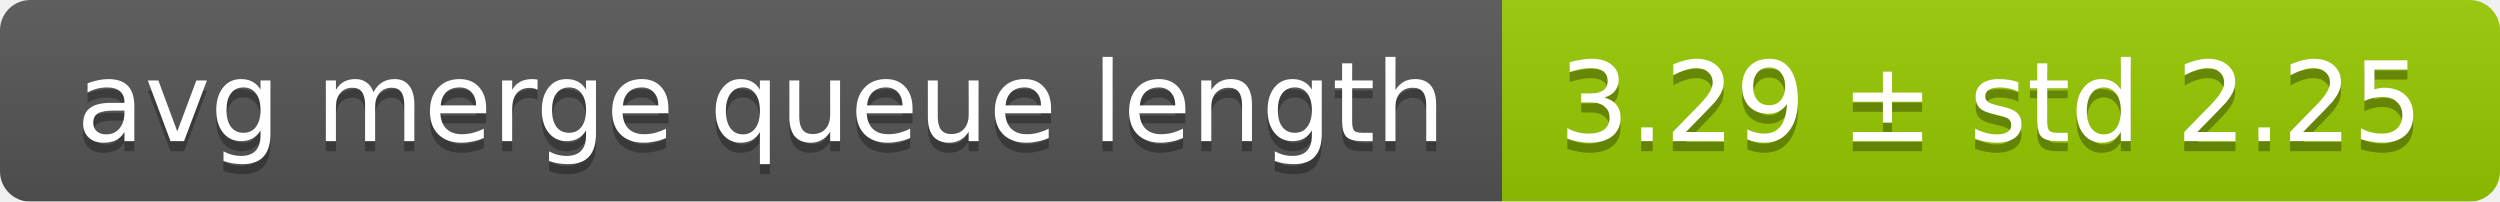
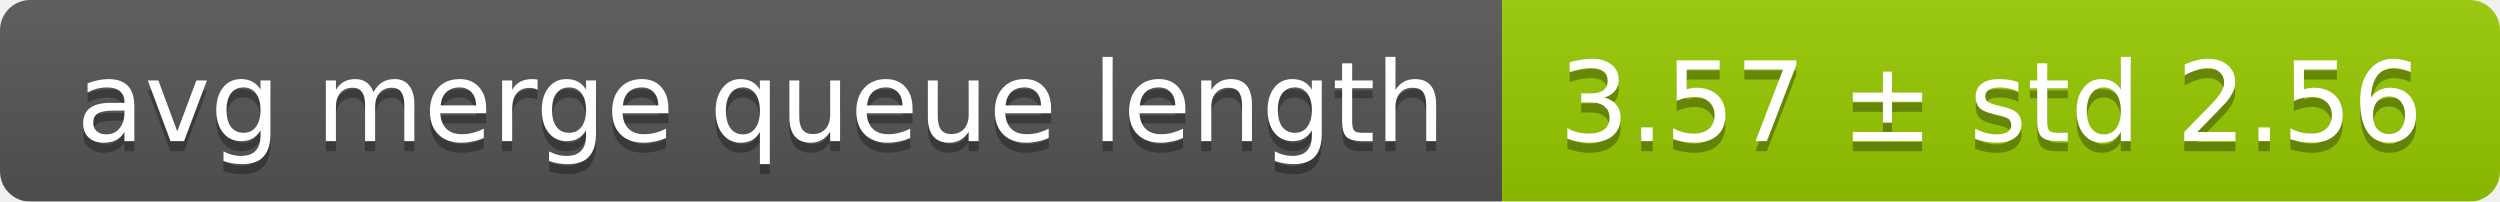
<svg xmlns="http://www.w3.org/2000/svg" width="248" height="20">
  <linearGradient id="smooth" x2="0" y2="100%">
    <stop offset="0" stop-color="#bbb" stop-opacity=".1" />
    <stop offset="1" stop-opacity=".1" />
  </linearGradient>
  <mask id="round">
    <rect width="248" height="20" rx="3" fill="#fff" />
  </mask>
  <g mask="url(#round)">
    <rect width="149" height="20" fill="#555" />
    <rect x="149" width="99" height="20" fill="#97ca00" />
    <rect width="248" height="20" fill="url(#smooth)" />
  </g>
  <g fill="#fff" text-anchor="middle" font-family="DejaVu Sans,Verdana,Geneva,sans-serif" font-size="11">
    <text x="75.5" y="15" fill="#010101" fill-opacity=".3">avg merge queue length</text>
    <text x="75.5" y="14">avg merge queue length</text>
-     <text x="197.5" y="15" fill="#010101" fill-opacity=".3">3.29 ± std 2.25</text>
-     <text x="197.5" y="14">3.29 ± std 2.25</text>
+     <text x="197.5" y="15" fill="#010101" fill-opacity=".3">3.57 ± std 2.56</text>
+     <text x="197.5" y="14">3.57 ± std 2.56</text>
  </g>
</svg>
